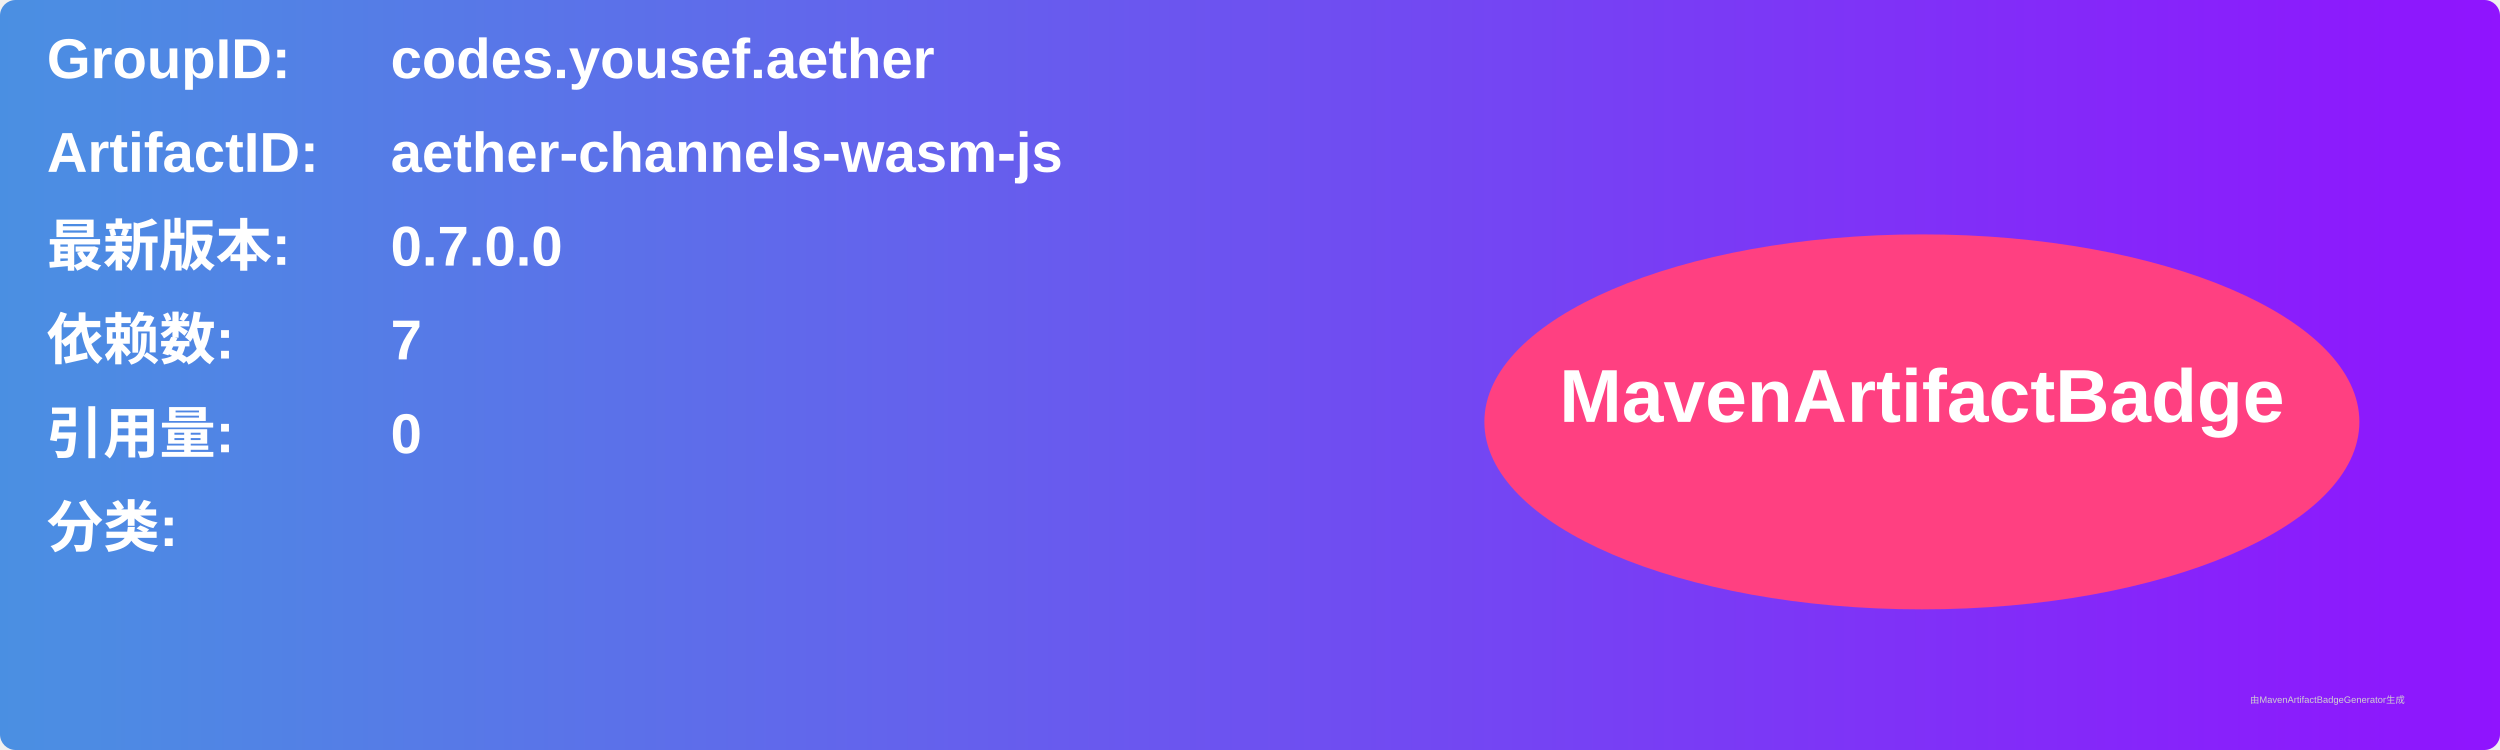
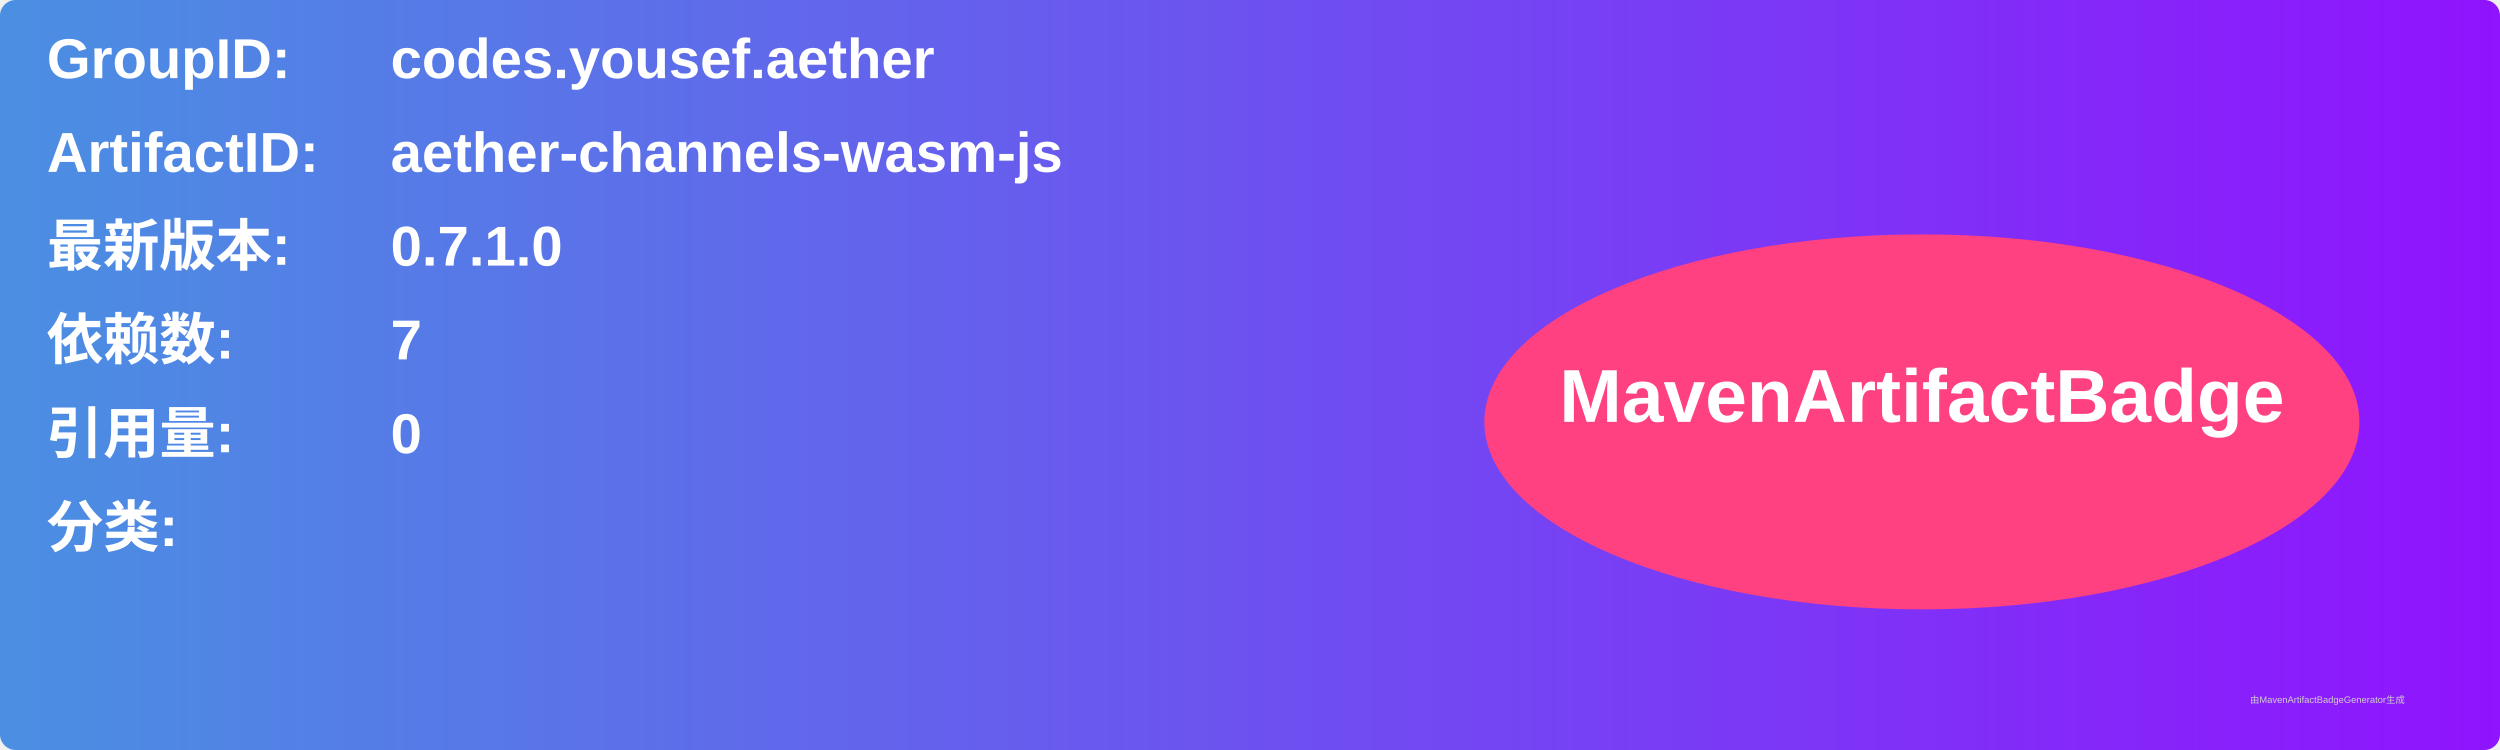
<svg xmlns="http://www.w3.org/2000/svg" width="800" height="240" viewBox="0 0 800 240">
  <linearGradient id="grad" x1="0%" y1="0%" x2="100%" y2="0%">
    <stop offset="0%" stop-color="#4a90e2" />
    <stop offset="100%" stop-color="#9013fe" />
  </linearGradient>
  <rect width="100%" height="100%" rx="5" ry="5" fill="url(#grad)" />
  <g transform="translate(15, 15)">
    <text x="0" y="10" font-family="Arial" font-size="18" fill="white" font-weight="bold" width="260">GroupID:</text>
    <text x="110" y="10" font-family="Arial" font-size="18" fill="white" font-weight="bold" width="460">codes.yousef.aether</text>
    <text x="0" y="40" font-family="Arial" font-size="18" fill="white" font-weight="bold" width="260">ArtifactID:</text>
    <text x="110" y="40" font-family="Arial" font-size="18" fill="white" font-weight="bold" width="460">aether-channels-wasm-js</text>
    <text x="0" y="70" font-family="Arial" font-size="18" fill="white" font-weight="bold">最新版本:</text>
    <text x="110" y="70" font-family="Arial" font-size="18" fill="white" font-weight="bold">
-       <tspan font-weight="bold">0.7.0.0</tspan>
+       <tspan font-weight="bold">0.7.1.0</tspan>
    </text>
    <text x="0" y="100" font-family="Arial" font-size="18" fill="white" font-weight="bold">依赖数: </text>
    <text x="110" y="100" font-family="Arial" font-size="18" fill="white">
      <tspan font-weight="bold">7</tspan>
    </text>
    <text x="0" y="130" font-family="Arial" font-size="18" fill="white" font-weight="bold">引用量: </text>
    <text x="110" y="130" font-family="Arial" font-size="18" fill="white">
      <tspan font-weight="bold">0</tspan>
    </text>
    <text x="0" y="160" font-family="Arial" font-size="18" fill="white" font-weight="bold">分类:</text>
    <text x="10" y="190" font-family="Arial" font-size="10" fill="white">
      <tspan font-weight="bold" />
    </text>
    <ellipse cx="600" cy="120" rx="140" ry="60" fill="#ff4081" />
    <text x="600" y="120" text-anchor="middle" font-family="Arial" font-size="24" fill="white" font-weight="bold">MavenArtifactBadge</text>
  </g>
  <text x="720" y="225" font-family="Arial" font-size="3" fill="#d0d0d0">由MavenArtifactBadgeGenerator生成</text>
</svg>
